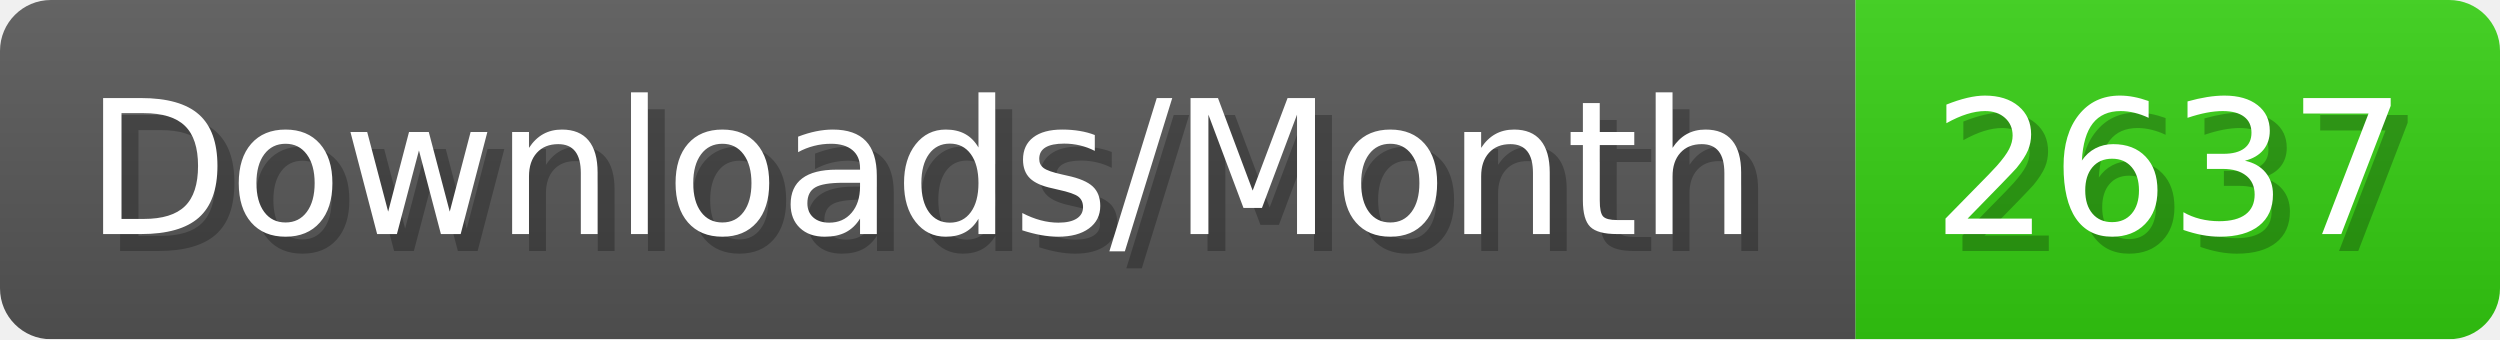
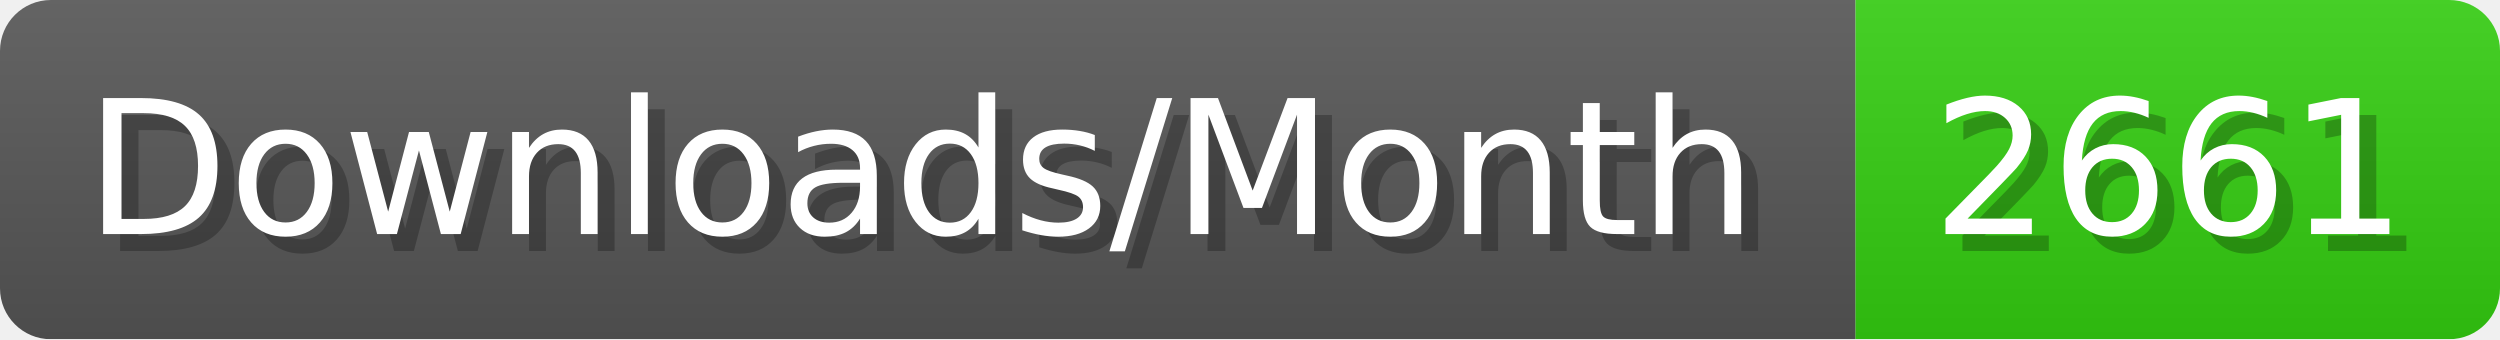
- <svg xmlns="http://www.w3.org/2000/svg" width="147.4" height="20" viewBox="0 0 1474 200" role="img" aria-label="Downloads/Month: 2637">
+ <svg xmlns="http://www.w3.org/2000/svg" width="147.4" height="20" viewBox="0 0 1474 200" role="img" aria-label="Downloads/Month: 2661">
  <linearGradient id="YlXUI" x2="0" y2="100%">
    <stop offset="0" stop-opacity=".1" stop-color="#EEE" />
    <stop offset="1" stop-opacity=".1" />
  </linearGradient>
  <mask id="JHhop">
    <rect width="1474" height="200" rx="30" fill="#FFF" />
  </mask>
  <g mask="url(#JHhop)">
    <rect width="1094" height="200" fill="#555" />
    <rect width="380" height="200" fill="#3C1" x="1094" />
    <rect width="1474" height="200" fill="url(#YlXUI)" />
  </g>
  <g aria-hidden="true" fill="#fff" text-anchor="start" font-family="Verdana,DejaVu Sans,sans-serif" font-size="110">
    <text x="60" y="148" textLength="994" fill="#000" opacity="0.25">Downloads/Month</text>
    <text x="50" y="138" textLength="994">Downloads/Month</text>
-     <text x="1149" y="148" textLength="280" fill="#000" opacity="0.25">2637</text>
-     <text x="1139" y="138" textLength="280">2637</text>
+     <text x="1149" y="148" textLength="280" fill="#000" opacity="0.25">2661</text>
+     <text x="1139" y="138" textLength="280">2661</text>
  </g>
</svg>
